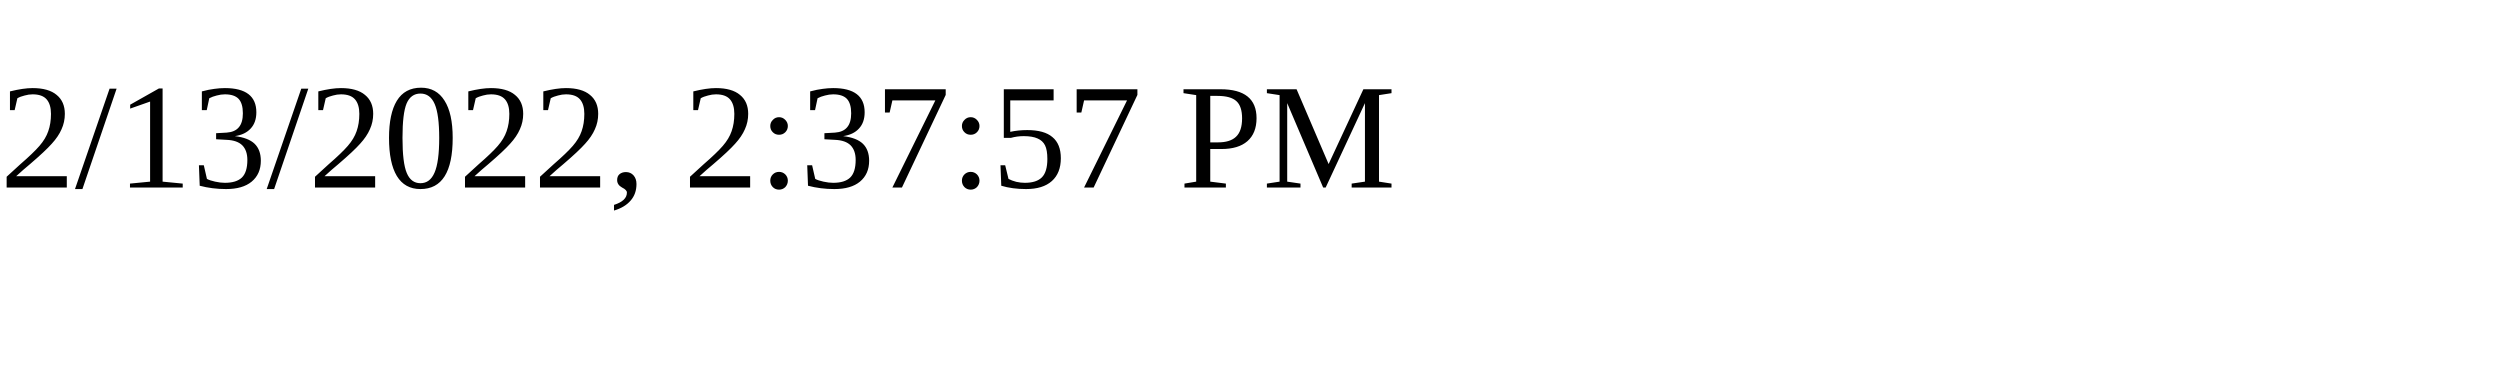
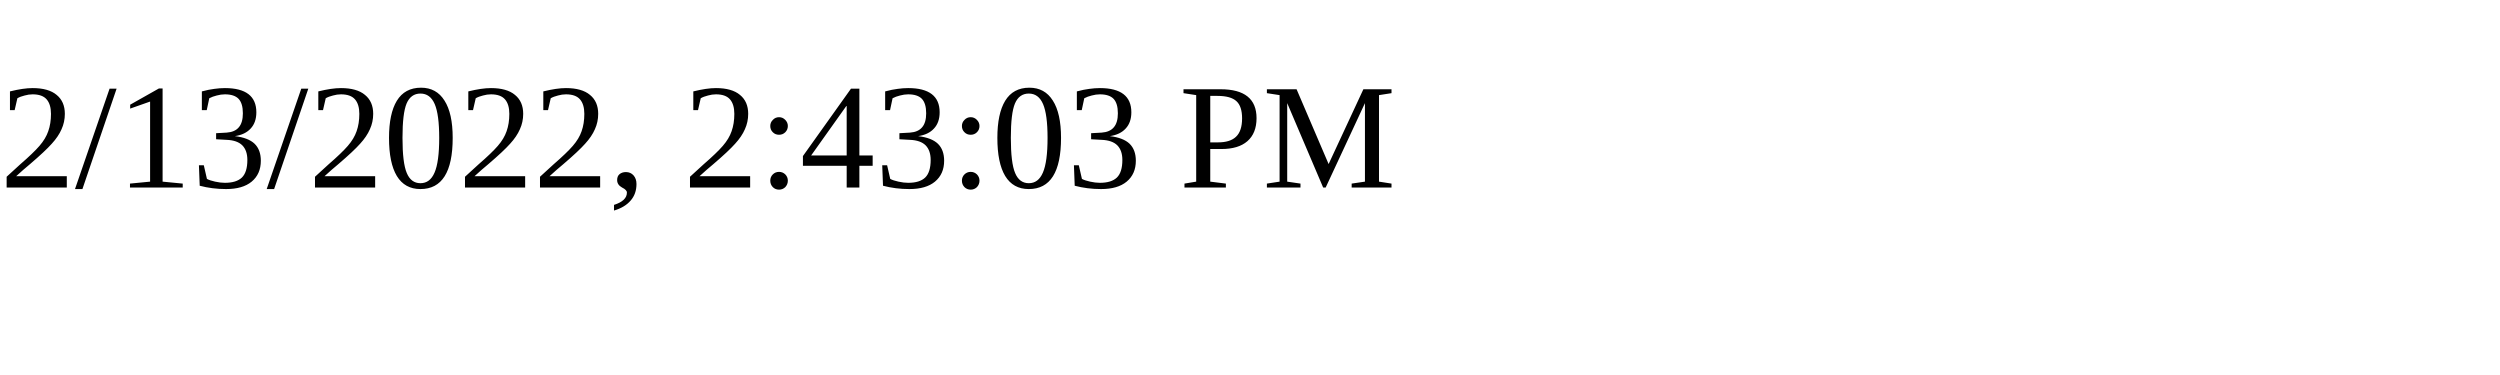
<svg xmlns="http://www.w3.org/2000/svg" height="30" width="200">
-   <text x="0" y="15">2/13/2022, 2:37:57 PM</text>
+   <text x="0" y="15">2/13/2022, 2:43:03 PM</text>
</svg>
